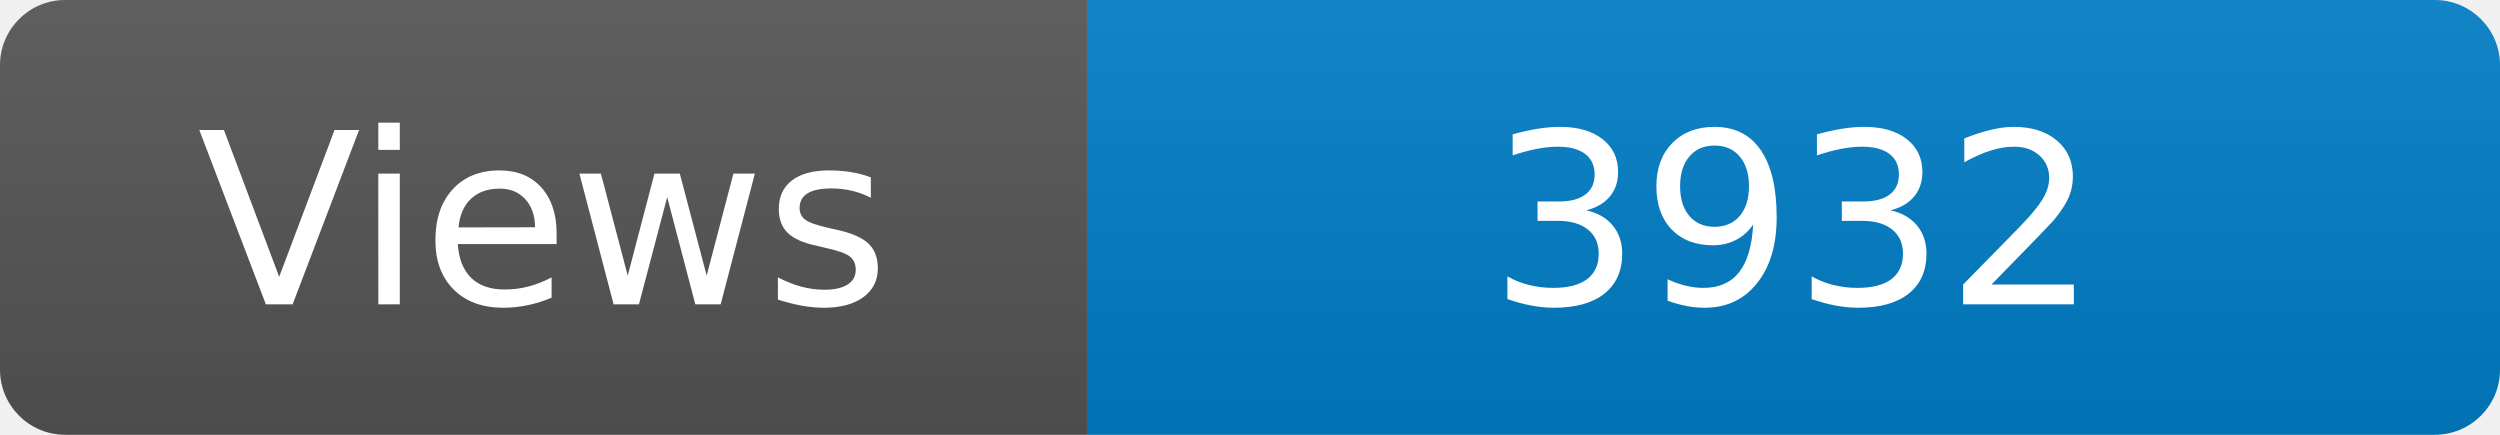
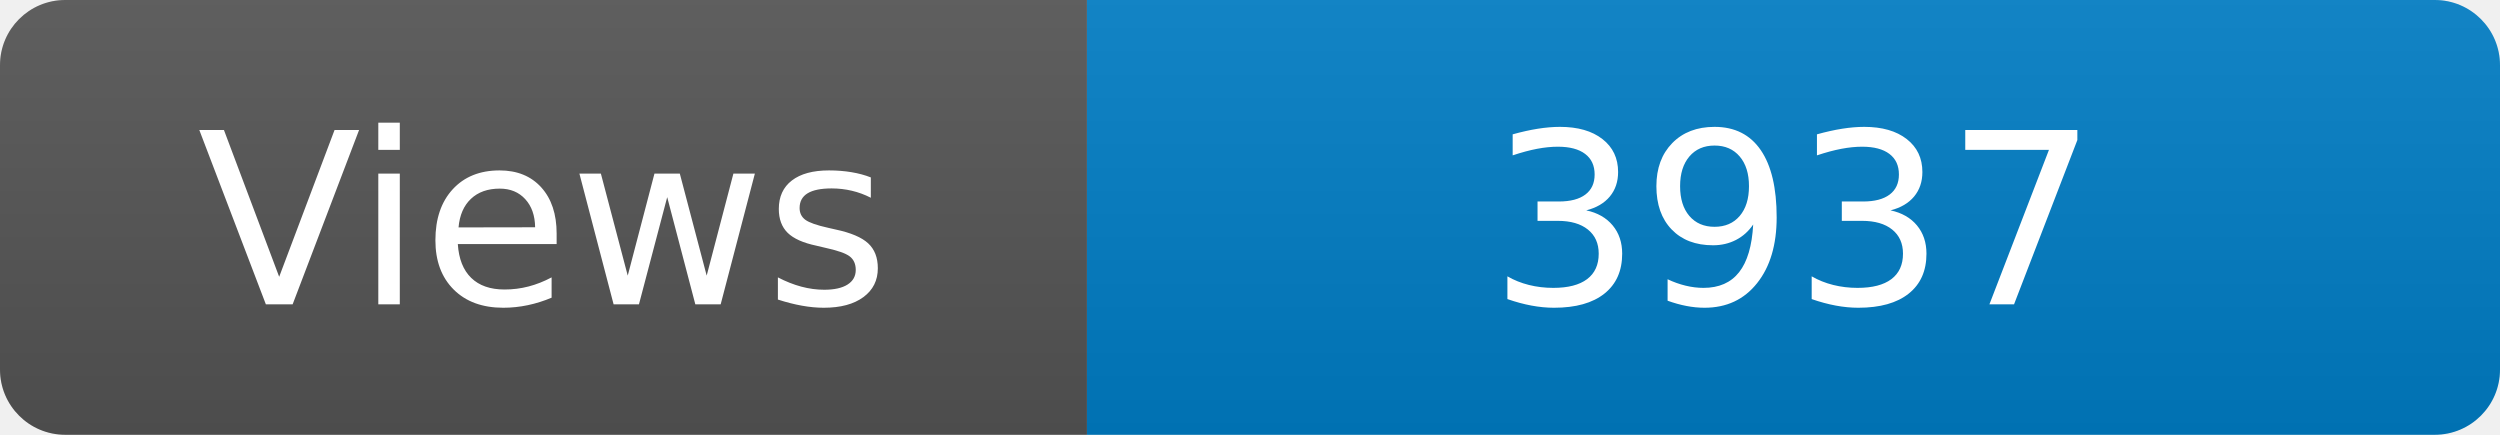
<svg xmlns="http://www.w3.org/2000/svg" width="115" height="20" role="img" aria-label="Maintained?: yes">
  <linearGradient id="s" x2="0" y2="100%">
    <stop offset="0" stop-color="#bbb" stop-opacity=".1" />
    <stop offset="1" stop-opacity=".1" />
  </linearGradient>
  <clipPath id="r">
    <rect width="115" height="20" rx="3" fill="#fff" />
  </clipPath>
  <g clip-path="url(#r)">
    <rect width="50" height="20" fill="#555" />
    <rect x="50" width="160" height="20" fill="#007ec6" />
    <rect width="115" height="20" fill="url(#s)" />
  </g>
  <g fill="#fff" text-anchor="middle" font-family="Verdana,Geneva,DejaVu Sans,sans-serif" font-size="110">
    <text x="250" y="140" transform="scale(.1)" fill="#fff">Views</text>
-     <text x="825" y="140" transform="scale(.1)" fill="#fff">3932</text>
+     <text x="825" y="140" transform="scale(.1)" fill="#fff">3937</text>
  </g>
</svg>
